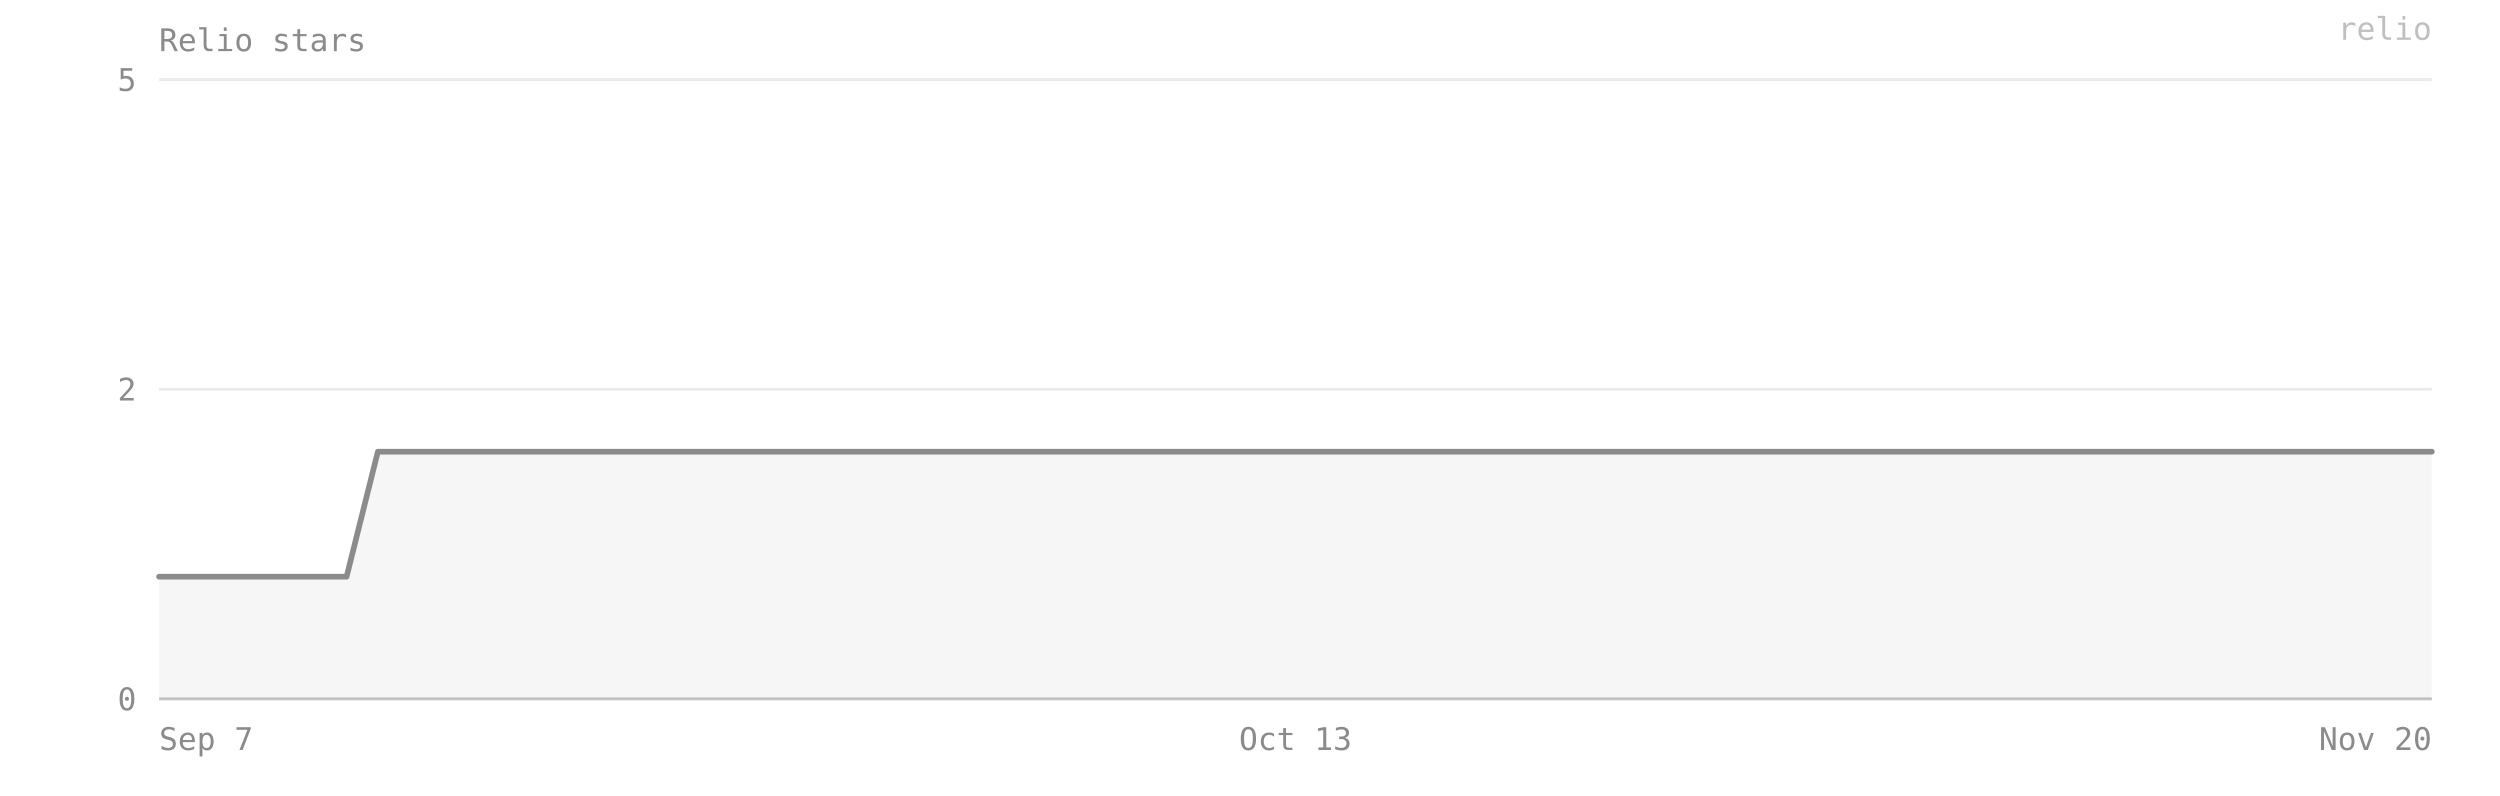
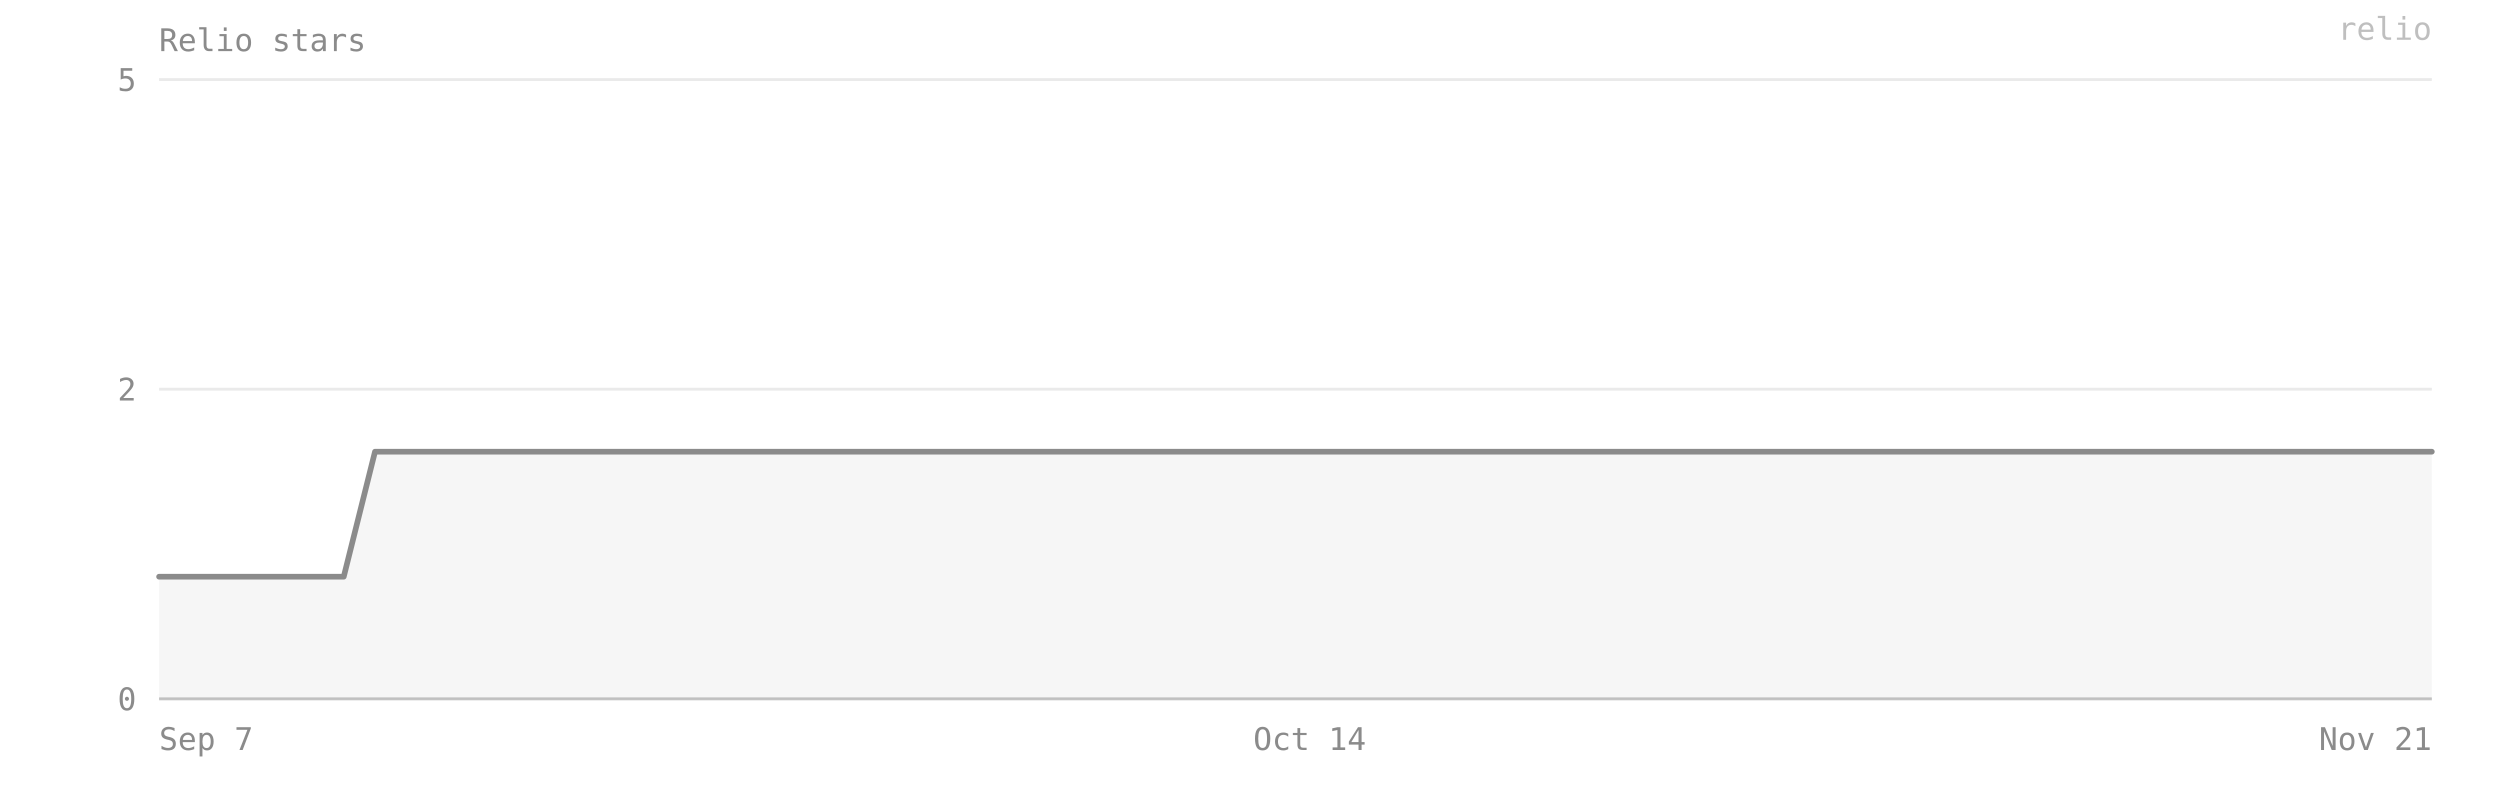
- <svg xmlns="http://www.w3.org/2000/svg" viewBox="0 0 880 280" width="100%" preserveAspectRatio="xMidYMid meet" role="img" aria-label="Relio stars — 2 on 2026-11-20">
+ <svg xmlns="http://www.w3.org/2000/svg" viewBox="0 0 880 280" width="100%" preserveAspectRatio="xMidYMid meet" role="img" aria-label="Relio stars — 2 on 2026-11-21">
  <style>text{font-family:ui-monospace, SFMono-Regular, Menlo, Consolas, monospace;font-size:11px;fill:#8b8b8b}</style>
  <text x="56" y="18" font-size="12">Relio stars</text>
  <line x1="56" y1="246" x2="856" y2="246" stroke="#8b8b8b" stroke-opacity="0.18" />
  <text x="48" y="250" text-anchor="end">0</text>
  <line x1="56" y1="137" x2="856" y2="137" stroke="#8b8b8b" stroke-opacity="0.18" />
  <text x="48" y="141" text-anchor="end">2</text>
  <line x1="56" y1="28" x2="856" y2="28" stroke="#8b8b8b" stroke-opacity="0.18" />
  <text x="48" y="32" text-anchor="end">5</text>
-   <path d="M 56,246 L 56,203 67,203 78,203 89,203 100,203 111,203 122,203 133,159 144,159 156,159 167,159 178,159 189,159 200,159 211,159 222,159 233,159 244,159 256,159 267,159 278,159 289,159 300,159 311,159 322,159 333,159 344,159 356,159 367,159 378,159 389,159 400,159 411,159 422,159 433,159 444,159 456,159 467,159 478,159 489,159 500,159 511,159 522,159 533,159 544,159 556,159 567,159 578,159 589,159 600,159 611,159 622,159 633,159 644,159 656,159 667,159 678,159 689,159 700,159 711,159 722,159 733,159 744,159 756,159 767,159 778,159 789,159 800,159 811,159 822,159 833,159 844,159 856,159 L 856,246 Z" fill="#8b8b8b" fill-opacity="0.08" />
-   <polyline points="56,203 67,203 78,203 89,203 100,203 111,203 122,203 133,159 144,159 156,159 167,159 178,159 189,159 200,159 211,159 222,159 233,159 244,159 256,159 267,159 278,159 289,159 300,159 311,159 322,159 333,159 344,159 356,159 367,159 378,159 389,159 400,159 411,159 422,159 433,159 444,159 456,159 467,159 478,159 489,159 500,159 511,159 522,159 533,159 544,159 556,159 567,159 578,159 589,159 600,159 611,159 622,159 633,159 644,159 656,159 667,159 678,159 689,159 700,159 711,159 722,159 733,159 744,159 756,159 767,159 778,159 789,159 800,159 811,159 822,159 833,159 844,159 856,159" fill="none" stroke="#8b8b8b" stroke-width="2" stroke-linejoin="round" stroke-linecap="round" />
+   <path d="M 56,246 L 56,203 66,203 77,203 88,203 99,203 110,203 121,203 132,159 143,159 154,159 165,159 176,159 187,159 198,159 209,159 220,159 231,159 242,159 253,159 264,159 275,159 286,159 297,159 308,159 319,159 329,159 340,159 351,159 362,159 373,159 384,159 395,159 406,159 417,159 428,159 439,159 450,159 461,159 472,159 483,159 494,159 505,159 516,159 527,159 538,159 549,159 560,159 571,159 582,159 592,159 603,159 614,159 625,159 636,159 647,159 658,159 669,159 680,159 691,159 702,159 713,159 724,159 735,159 746,159 757,159 768,159 779,159 790,159 801,159 812,159 823,159 834,159 845,159 856,159 L 856,246 Z" fill="#8b8b8b" fill-opacity="0.08" />
+   <polyline points="56,203 66,203 77,203 88,203 99,203 110,203 121,203 132,159 143,159 154,159 165,159 176,159 187,159 198,159 209,159 220,159 231,159 242,159 253,159 264,159 275,159 286,159 297,159 308,159 319,159 329,159 340,159 351,159 362,159 373,159 384,159 395,159 406,159 417,159 428,159 439,159 450,159 461,159 472,159 483,159 494,159 505,159 516,159 527,159 538,159 549,159 560,159 571,159 582,159 592,159 603,159 614,159 625,159 636,159 647,159 658,159 669,159 680,159 691,159 702,159 713,159 724,159 735,159 746,159 757,159 768,159 779,159 790,159 801,159 812,159 823,159 834,159 845,159 856,159" fill="none" stroke="#8b8b8b" stroke-width="2" stroke-linejoin="round" stroke-linecap="round" />
  <line x1="56" y1="246" x2="856" y2="246" stroke="#8b8b8b" stroke-opacity="0.4" />
  <text x="56" y="264" text-anchor="start">Sep 7</text>
-   <text x="456" y="264" text-anchor="middle">Oct 13</text>
-   <text x="856" y="264" text-anchor="end">Nov 20</text>
+   <text x="461" y="264" text-anchor="middle">Oct 14</text>
+   <text x="856" y="264" text-anchor="end">Nov 21</text>
  <text x="856" y="14" text-anchor="end" fill="#8b8b8b" fill-opacity="0.55" font-size="10">relio</text>
</svg>
